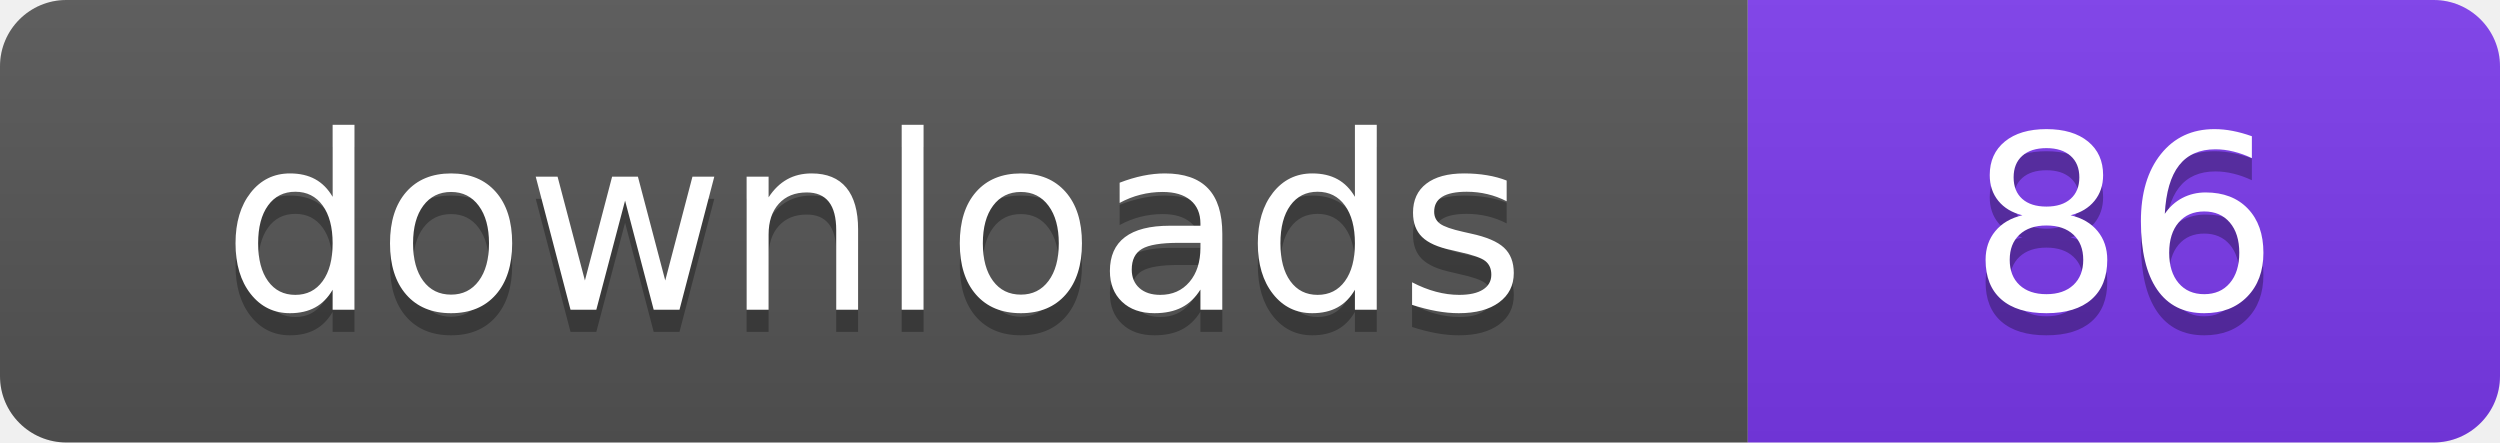
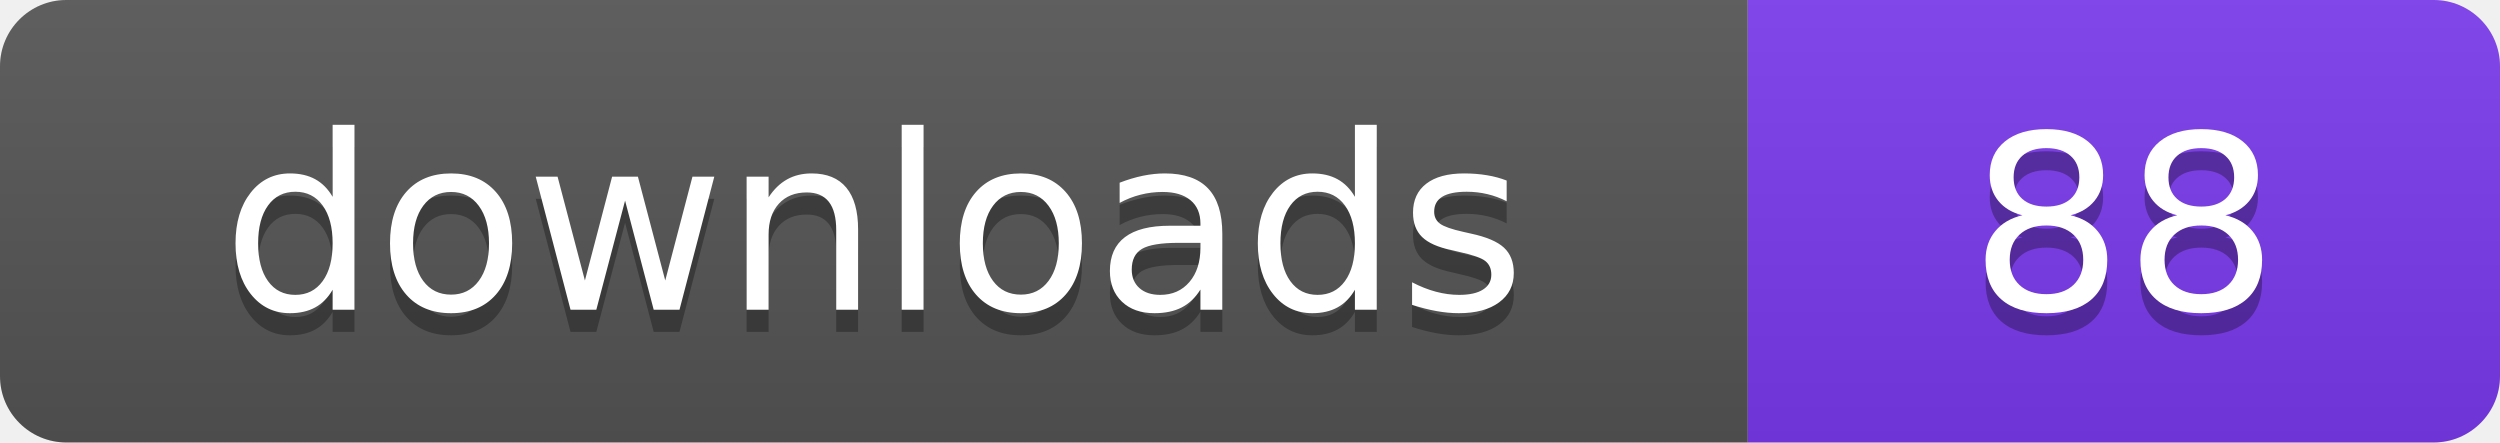
- <svg xmlns="http://www.w3.org/2000/svg" width="113" height="20" viewBox="0 0 113 20" role="img" aria-label="downloads: 86">
+ <svg xmlns="http://www.w3.org/2000/svg" width="113" height="20" viewBox="0 0 113 20" role="img" aria-label="downloads: 88">
  <linearGradient id="s" x2="0" y2="100%">
    <stop offset="0" stop-color="#bbb" stop-opacity=".1" />
    <stop offset="1" stop-opacity=".1" />
  </linearGradient>
  <clipPath id="r">
    <rect width="113" height="20" rx="3" fill="#fff" />
  </clipPath>
  <g clip-path="url(#r)">
    <rect width="79" height="20" fill="#555555" />
    <rect x="79" width="34" height="20" fill="#7c3aed" />
    <rect width="113" height="20" fill="url(#s)" />
  </g>
  <g fill="#fff" text-anchor="middle" font-family="Verdana,Geneva,DejaVu Sans,sans-serif" font-size="110" text-rendering="geometricPrecision" transform="scale(.1)">
    <text x="395" y="150" fill="#010101" fill-opacity=".3">downloads</text>
    <text x="395" y="140">downloads</text>
-     <text x="960" y="150" fill="#010101" fill-opacity=".3">86</text>
-     <text x="960" y="140">86</text>
+     <text x="960" y="150" fill="#010101" fill-opacity=".3">88</text>
+     <text x="960" y="140">88</text>
  </g>
</svg>
